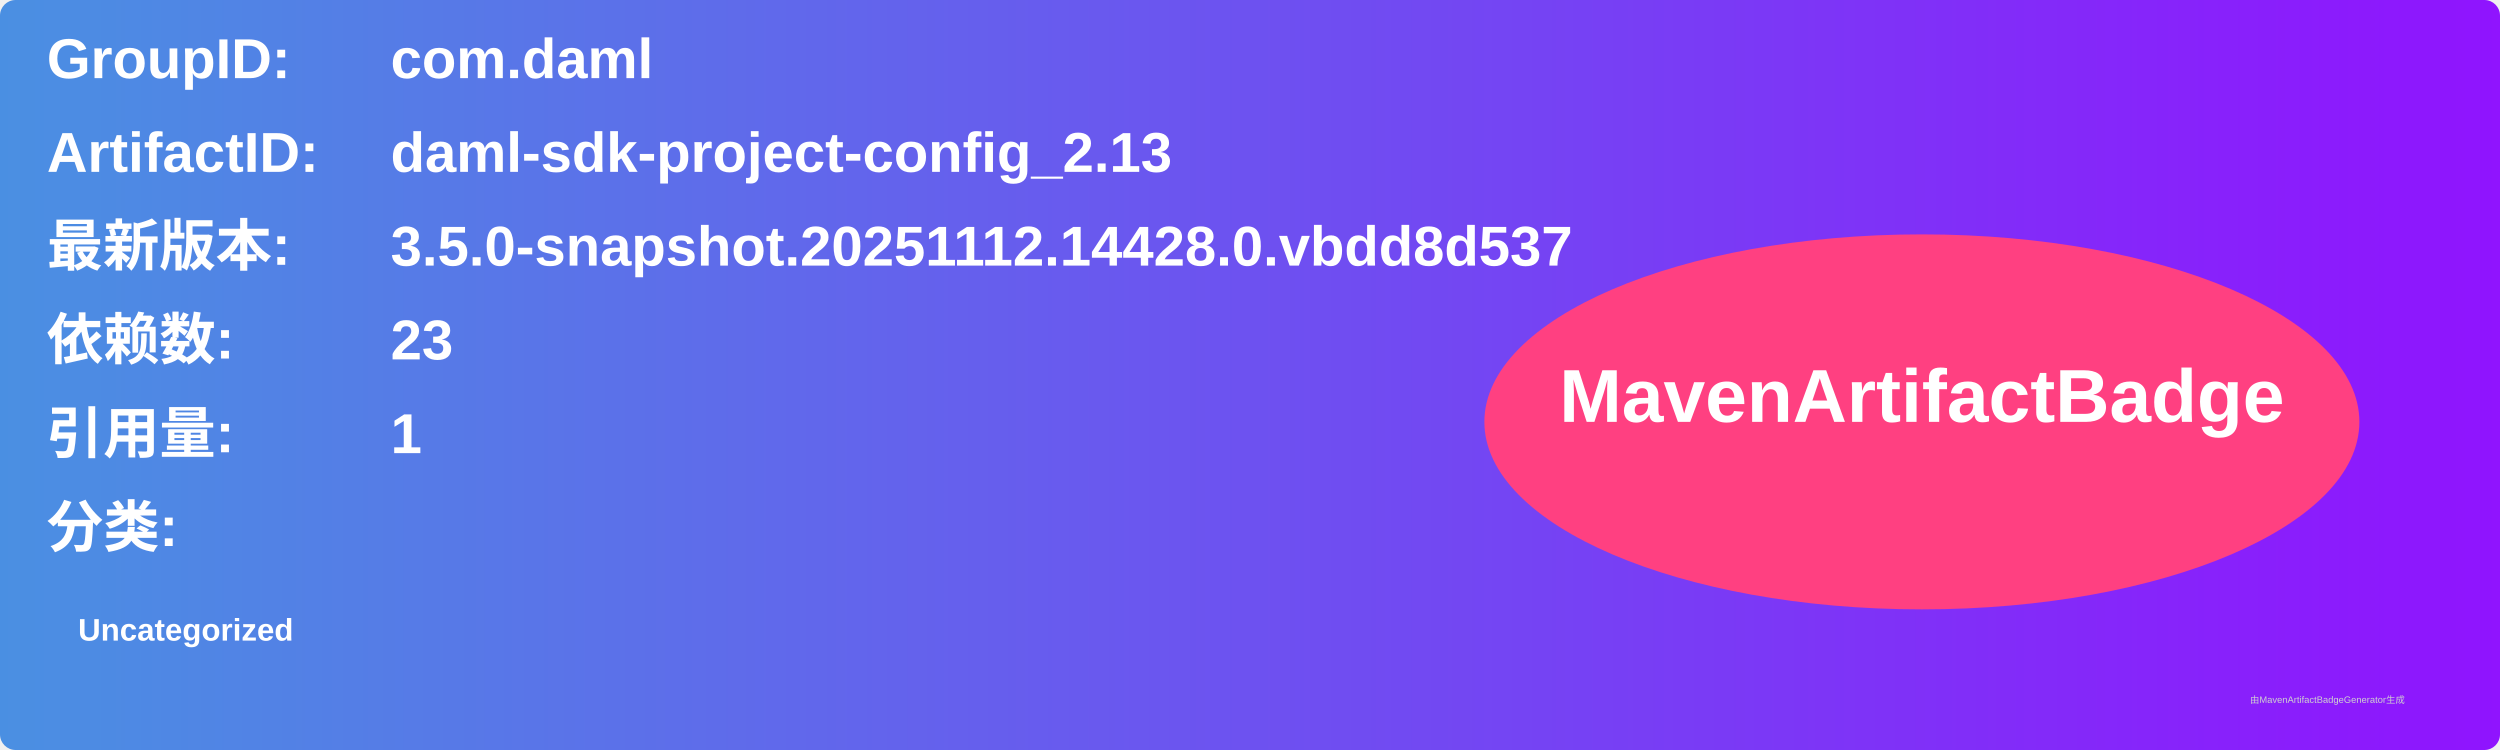
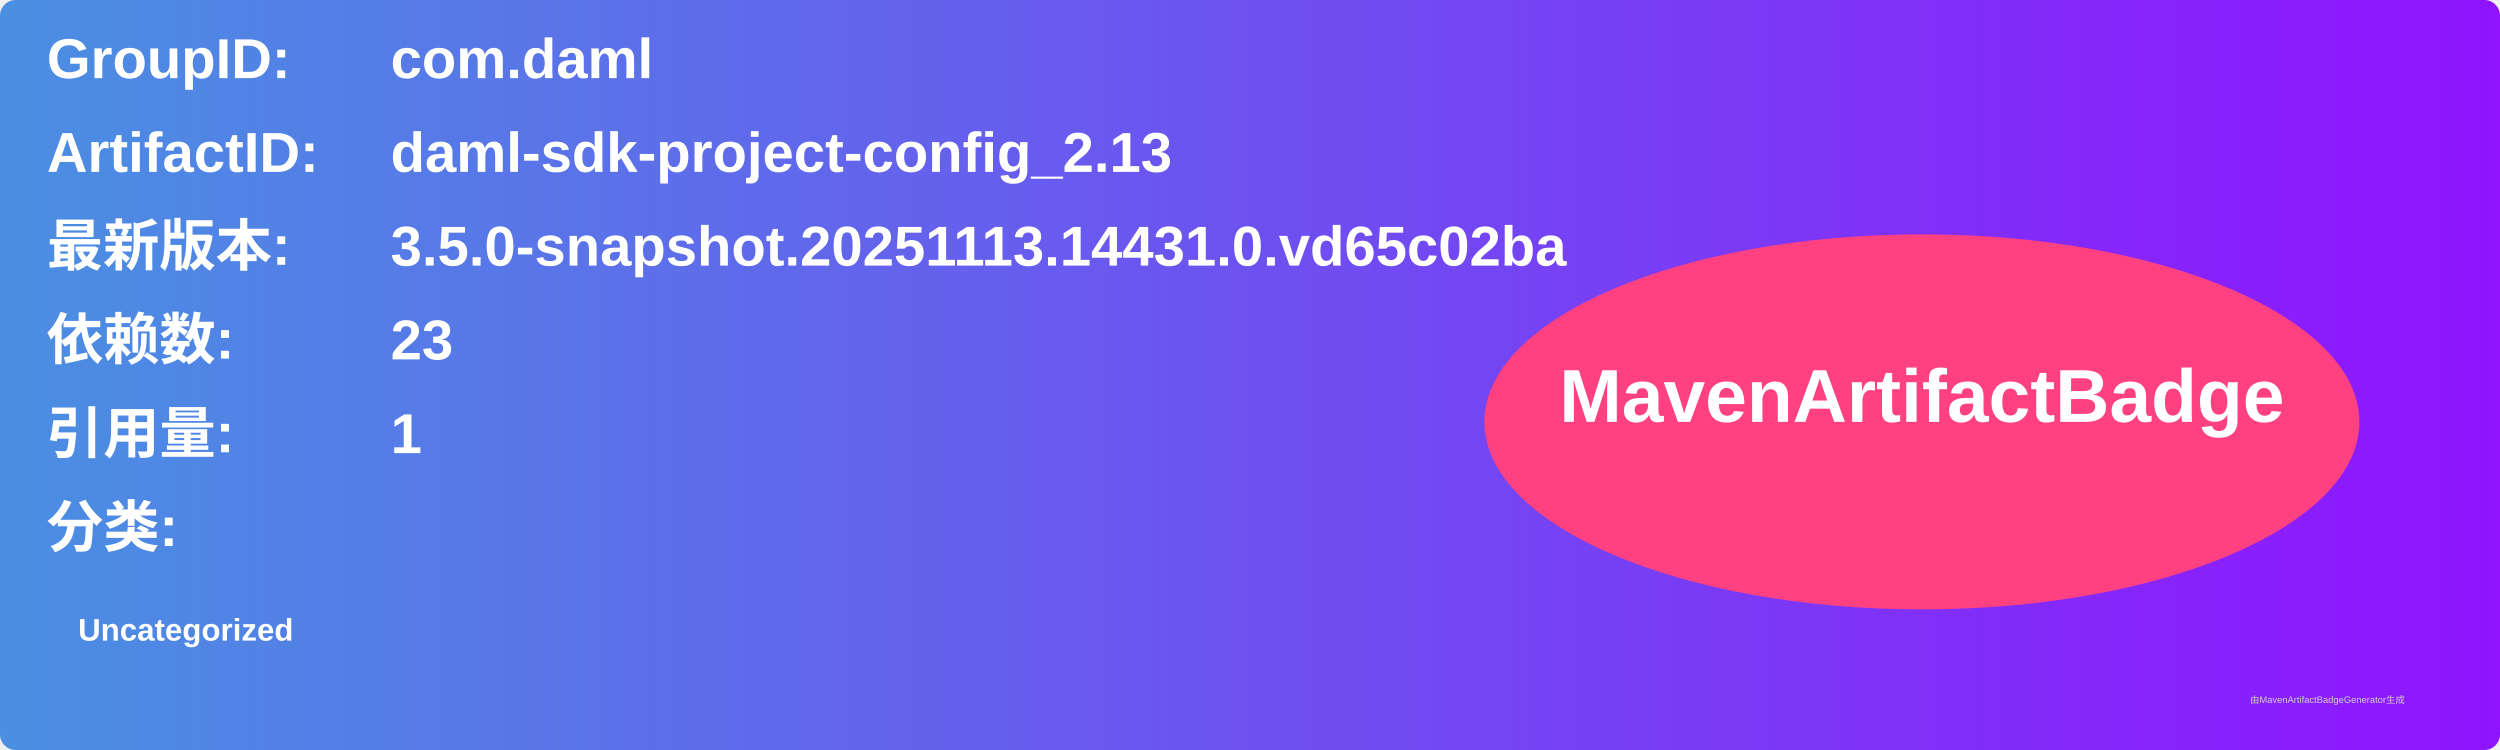
<svg xmlns="http://www.w3.org/2000/svg" width="800" height="240" viewBox="0 0 800 240">
  <linearGradient id="grad" x1="0%" y1="0%" x2="100%" y2="0%">
    <stop offset="0%" stop-color="#4a90e2" />
    <stop offset="100%" stop-color="#9013fe" />
  </linearGradient>
  <rect width="100%" height="100%" rx="5" ry="5" fill="url(#grad)" />
  <g transform="translate(15, 15)">
    <text x="0" y="10" font-family="Arial" font-size="18" fill="white" font-weight="bold" width="260">GroupID:</text>
    <text x="110" y="10" font-family="Arial" font-size="18" fill="white" font-weight="bold" width="460">com.daml</text>
    <text x="0" y="40" font-family="Arial" font-size="18" fill="white" font-weight="bold" width="260">ArtifactID:</text>
    <text x="110" y="40" font-family="Arial" font-size="18" fill="white" font-weight="bold" width="460">daml-sdk-project-config_2.13</text>
    <text x="0" y="70" font-family="Arial" font-size="18" fill="white" font-weight="bold">最新版本:</text>
    <text x="110" y="70" font-family="Arial" font-size="18" fill="white" font-weight="bold">
-       <tspan font-weight="bold">3.5.0-snapshot.20251112.14428.0.vbdd8d537</tspan>
+       <tspan font-weight="bold">3.5.0-snapshot.20251113.14431.0.vd65c02ba</tspan>
    </text>
    <text x="0" y="100" font-family="Arial" font-size="18" fill="white" font-weight="bold">依赖数: </text>
    <text x="110" y="100" font-family="Arial" font-size="18" fill="white">
      <tspan font-weight="bold">23</tspan>
    </text>
    <text x="0" y="130" font-family="Arial" font-size="18" fill="white" font-weight="bold">引用量: </text>
    <text x="110" y="130" font-family="Arial" font-size="18" fill="white">
      <tspan font-weight="bold">1</tspan>
    </text>
    <text x="0" y="160" font-family="Arial" font-size="18" fill="white" font-weight="bold">分类:</text>
    <text x="10" y="190" font-family="Arial" font-size="10" fill="white">
      <tspan font-weight="bold">Uncategorized</tspan>
    </text>
    <ellipse cx="600" cy="120" rx="140" ry="60" fill="#ff4081" />
    <text x="600" y="120" text-anchor="middle" font-family="Arial" font-size="24" fill="white" font-weight="bold">MavenArtifactBadge</text>
  </g>
  <text x="720" y="225" font-family="Arial" font-size="3" fill="#d0d0d0">由MavenArtifactBadgeGenerator生成</text>
</svg>
